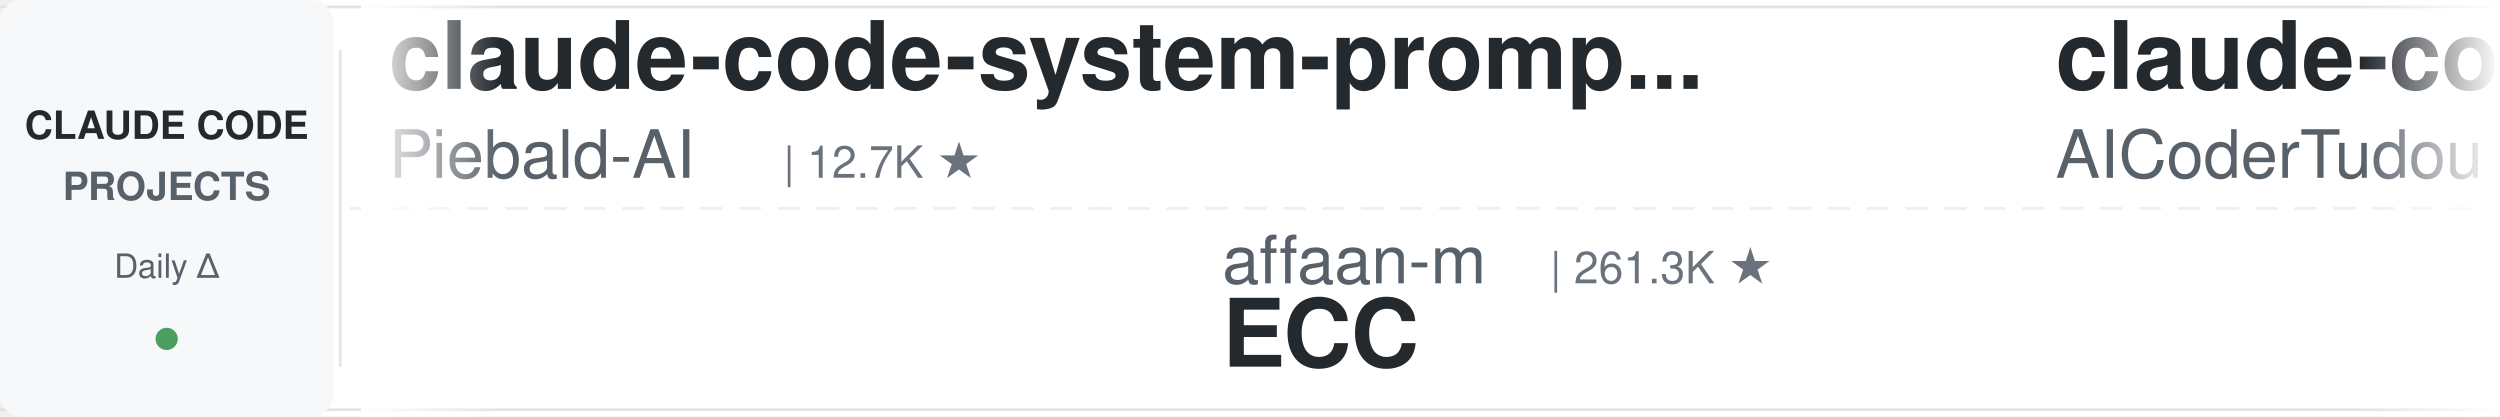
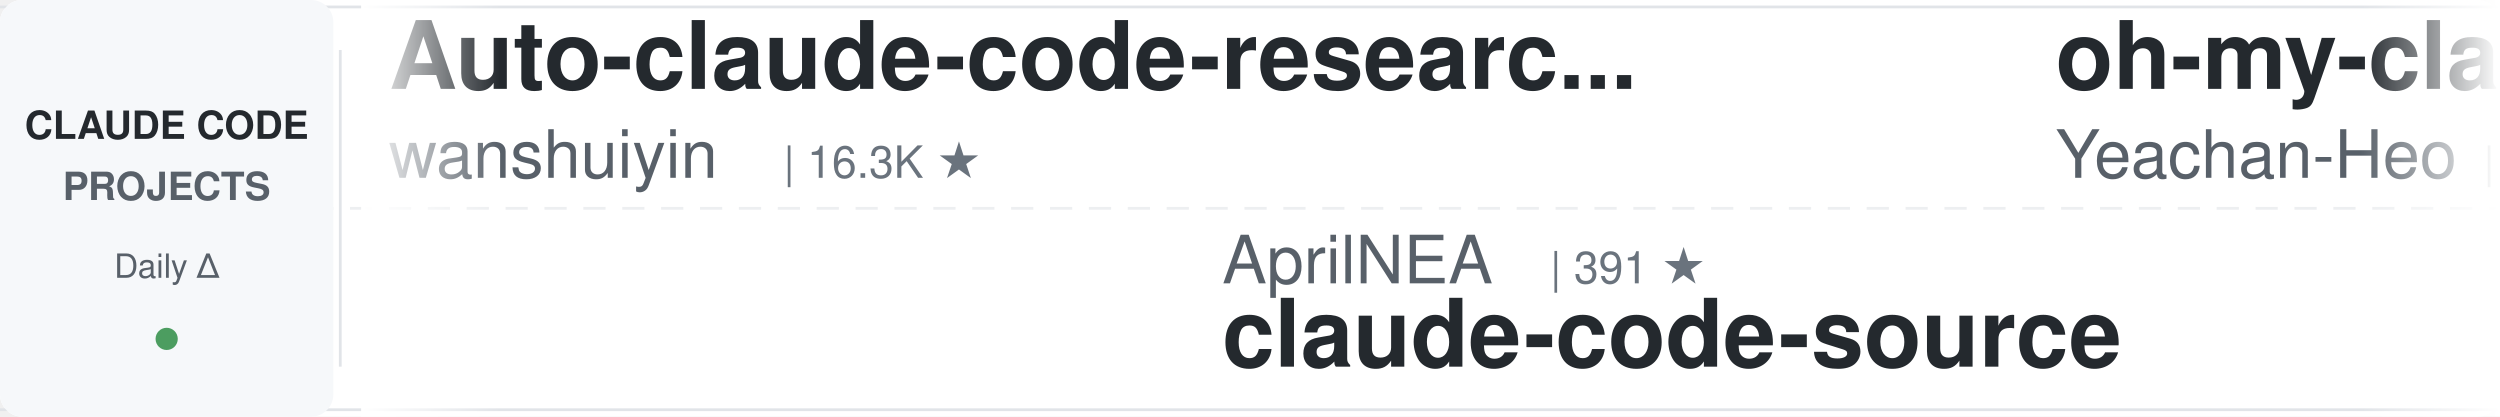
<svg xmlns="http://www.w3.org/2000/svg" width="900" height="150">
  <defs>
    <linearGradient id="leftFade" x1="0%" y1="0%" x2="100%" y2="0%">
      <stop offset="0%" style="stop-color:#ffffff;stop-opacity:1" />
      <stop offset="100%" style="stop-color:#ffffff;stop-opacity:0" />
    </linearGradient>
    <linearGradient id="rightFade" x1="0%" y1="0%" x2="100%" y2="0%">
      <stop offset="0%" style="stop-color:#ffffff;stop-opacity:0" />
      <stop offset="100%" style="stop-color:#ffffff;stop-opacity:1" />
    </linearGradient>
  </defs>
  <rect width="900" height="150" fill="#ffffff" rx="8" />
  <rect x="0" y="2" width="900" height="1" fill="#e1e4e8" />
  <rect x="0" y="147" width="900" height="1" fill="#e1e4e8" />
  <line x1="0" y1="75" x2="900" y2="75" stroke="#e1e4e8" stroke-width="1" stroke-dasharray="8 6" opacity="0.6" />
  <rect x="0" y="0" width="120" height="150" fill="#f6f8fa" rx="8" />
  <text x="60" y="50" font-family="-apple-system, BlinkMacSystemFont, 'Segoe UI', Helvetica, Arial, sans-serif" font-size="14" font-weight="600" fill="#24292e" text-anchor="middle">CLAUDE CODE</text>
  <text x="60" y="72" font-family="-apple-system, BlinkMacSystemFont, 'Segoe UI', Helvetica, Arial, sans-serif" font-size="14" font-weight="600" fill="#586069" text-anchor="middle">PROJECTS</text>
  <text x="60" y="100" font-family="-apple-system, BlinkMacSystemFont, 'Segoe UI', Helvetica, Arial, sans-serif" font-size="12" font-weight="500" fill="#586069" text-anchor="middle">Daily Δ</text>
  <circle cx="60" cy="122" r="4" fill="#22863a" opacity="0.8" />
  <rect x="122" y="18" width="1" height="114" fill="#e1e4e8" />
  <clipPath id="tickerClip">
    <rect x="130" y="0" width="770" height="150" />
  </clipPath>
  <g clip-path="url(#tickerClip)">
    <g id="tickerItems">
      <animateTransform attributeName="transform" attributeType="XML" type="translate" from="0 0" to="-3000 0" dur="54s" repeatCount="indefinite" />
      <g transform="translate(0, 0)">
-         <text x="140" y="32" font-family="-apple-system, BlinkMacSystemFont, 'Segoe UI', Helvetica, Arial, sans-serif" font-size="34" font-weight="600" fill="#24292e">claude-code-system-promp...</text>
-         <text x="140" y="64" font-family="-apple-system, BlinkMacSystemFont, 'Segoe UI', Helvetica, Arial, sans-serif" font-size="24" font-weight="400" fill="#586069">Piebald-AI</text>
-         <text x="282" y="64" font-family="-apple-system, BlinkMacSystemFont, 'Segoe UI', Helvetica, Arial, sans-serif" font-size="16" font-weight="500" fill="#6a737d">| 12.7K ★</text>
+         <text x="140" y="32" font-family="-apple-system, BlinkMacSystemFont, 'Segoe UI', Helvetica, Arial, sans-serif" font-size="34" font-weight="600" fill="#24292e">Auto-claude-code-researc...</text>
+         <text x="140" y="64" font-family="-apple-system, BlinkMacSystemFont, 'Segoe UI', Helvetica, Arial, sans-serif" font-size="24" font-weight="400" fill="#586069">wanshuiyin</text>
+         <text x="282" y="64" font-family="-apple-system, BlinkMacSystemFont, 'Segoe UI', Helvetica, Arial, sans-serif" font-size="16" font-weight="500" fill="#6a737d">| 16.3K ★</text>
      </g>
      <g transform="translate(300, 0)">
-         <text x="140" y="102" font-family="-apple-system, BlinkMacSystemFont, 'Segoe UI', Helvetica, Arial, sans-serif" font-size="24" font-weight="400" fill="#586069">affaan-m</text>
-         <text x="258" y="102" font-family="-apple-system, BlinkMacSystemFont, 'Segoe UI', Helvetica, Arial, sans-serif" font-size="16" font-weight="500" fill="#6a737d">| 261.3K ★</text>
-         <text x="140" y="132" font-family="-apple-system, BlinkMacSystemFont, 'Segoe UI', Helvetica, Arial, sans-serif" font-size="34" font-weight="600" fill="#24292e">ECC</text>
+         <text x="140" y="102" font-family="-apple-system, BlinkMacSystemFont, 'Segoe UI', Helvetica, Arial, sans-serif" font-size="24" font-weight="400" fill="#586069">AprilNEA</text>
+         <text x="258" y="102" font-family="-apple-system, BlinkMacSystemFont, 'Segoe UI', Helvetica, Arial, sans-serif" font-size="16" font-weight="500" fill="#6a737d">| 391 ★</text>
+         <text x="140" y="132" font-family="-apple-system, BlinkMacSystemFont, 'Segoe UI', Helvetica, Arial, sans-serif" font-size="34" font-weight="600" fill="#24292e">claude-code-source</text>
      </g>
      <g transform="translate(600, 0)">
-         <text x="140" y="32" font-family="-apple-system, BlinkMacSystemFont, 'Segoe UI', Helvetica, Arial, sans-serif" font-size="34" font-weight="600" fill="#24292e">claude-code-tudou</text>
-         <text x="140" y="64" font-family="-apple-system, BlinkMacSystemFont, 'Segoe UI', Helvetica, Arial, sans-serif" font-size="24" font-weight="400" fill="#586069">AICoderTudou</text>
-         <text x="306" y="64" font-family="-apple-system, BlinkMacSystemFont, 'Segoe UI', Helvetica, Arial, sans-serif" font-size="16" font-weight="500" fill="#6a737d">| 494 ★</text>
+         <text x="140" y="32" font-family="-apple-system, BlinkMacSystemFont, 'Segoe UI', Helvetica, Arial, sans-serif" font-size="34" font-weight="600" fill="#24292e">oh-my-claudecode</text>
+         <text x="140" y="64" font-family="-apple-system, BlinkMacSystemFont, 'Segoe UI', Helvetica, Arial, sans-serif" font-size="24" font-weight="400" fill="#586069">Yeachan-Heo</text>
+         <text x="294" y="64" font-family="-apple-system, BlinkMacSystemFont, 'Segoe UI', Helvetica, Arial, sans-serif" font-size="16" font-weight="500" fill="#6a737d">| 39.2K ★</text>
      </g>
      <g transform="translate(900, 0)">
-         <text x="140" y="102" font-family="-apple-system, BlinkMacSystemFont, 'Segoe UI', Helvetica, Arial, sans-serif" font-size="24" font-weight="400" fill="#586069">Donchitos</text>
-         <text x="270" y="102" font-family="-apple-system, BlinkMacSystemFont, 'Segoe UI', Helvetica, Arial, sans-serif" font-size="16" font-weight="500" fill="#6a737d">| 25.2K ★</text>
-         <text x="140" y="132" font-family="-apple-system, BlinkMacSystemFont, 'Segoe UI', Helvetica, Arial, sans-serif" font-size="34" font-weight="600" fill="#24292e">Claude-Code-Game-Studios</text>
+         <text x="140" y="102" font-family="-apple-system, BlinkMacSystemFont, 'Segoe UI', Helvetica, Arial, sans-serif" font-size="24" font-weight="400" fill="#586069">asgeirtj</text>
+         <text x="258" y="102" font-family="-apple-system, BlinkMacSystemFont, 'Segoe UI', Helvetica, Arial, sans-serif" font-size="16" font-weight="500" fill="#6a737d">| 67.4K ★</text>
+         <text x="140" y="132" font-family="-apple-system, BlinkMacSystemFont, 'Segoe UI', Helvetica, Arial, sans-serif" font-size="34" font-weight="600" fill="#24292e">system_prompts_leaks</text>
      </g>
      <g transform="translate(1200, 0)">
-         <text x="140" y="32" font-family="-apple-system, BlinkMacSystemFont, 'Segoe UI', Helvetica, Arial, sans-serif" font-size="34" font-weight="600" fill="#24292e">claude-code-action</text>
-         <text x="140" y="64" font-family="-apple-system, BlinkMacSystemFont, 'Segoe UI', Helvetica, Arial, sans-serif" font-size="24" font-weight="400" fill="#586069">anthropics</text>
-         <text x="282" y="64" font-family="-apple-system, BlinkMacSystemFont, 'Segoe UI', Helvetica, Arial, sans-serif" font-size="16" font-weight="500" fill="#6a737d">| 8.9K ★</text>
+         <text x="140" y="32" font-family="-apple-system, BlinkMacSystemFont, 'Segoe UI', Helvetica, Arial, sans-serif" font-size="34" font-weight="600" fill="#24292e">claude-code-hooks-master...</text>
+         <text x="140" y="64" font-family="-apple-system, BlinkMacSystemFont, 'Segoe UI', Helvetica, Arial, sans-serif" font-size="24" font-weight="400" fill="#586069">disler</text>
+         <text x="234" y="64" font-family="-apple-system, BlinkMacSystemFont, 'Segoe UI', Helvetica, Arial, sans-serif" font-size="16" font-weight="500" fill="#6a737d">| 3.9K ★</text>
      </g>
      <g transform="translate(1500, 0)">
-         <text x="140" y="102" font-family="-apple-system, BlinkMacSystemFont, 'Segoe UI', Helvetica, Arial, sans-serif" font-size="24" font-weight="400" fill="#586069">OneRedOak</text>
-         <text x="270" y="102" font-family="-apple-system, BlinkMacSystemFont, 'Segoe UI', Helvetica, Arial, sans-serif" font-size="16" font-weight="500" fill="#6a737d">| 3.9K ★</text>
-         <text x="140" y="132" font-family="-apple-system, BlinkMacSystemFont, 'Segoe UI', Helvetica, Arial, sans-serif" font-size="34" font-weight="600" fill="#24292e">claude-code-workflows</text>
+         <text x="140" y="102" font-family="-apple-system, BlinkMacSystemFont, 'Segoe UI', Helvetica, Arial, sans-serif" font-size="24" font-weight="400" fill="#586069">kodu-ai</text>
+         <text x="246" y="102" font-family="-apple-system, BlinkMacSystemFont, 'Segoe UI', Helvetica, Arial, sans-serif" font-size="16" font-weight="500" fill="#6a737d">| 5.2K ★</text>
+         <text x="140" y="132" font-family="-apple-system, BlinkMacSystemFont, 'Segoe UI', Helvetica, Arial, sans-serif" font-size="34" font-weight="600" fill="#24292e">claude-coder</text>
      </g>
      <g transform="translate(1800, 0)">
-         <text x="140" y="32" font-family="-apple-system, BlinkMacSystemFont, 'Segoe UI', Helvetica, Arial, sans-serif" font-size="34" font-weight="600" fill="#24292e">claude-code-analysis</text>
-         <text x="140" y="64" font-family="-apple-system, BlinkMacSystemFont, 'Segoe UI', Helvetica, Arial, sans-serif" font-size="24" font-weight="400" fill="#586069">liuup</text>
-         <text x="222" y="64" font-family="-apple-system, BlinkMacSystemFont, 'Segoe UI', Helvetica, Arial, sans-serif" font-size="16" font-weight="500" fill="#6a737d">| 3.9K ★</text>
+         <text x="140" y="32" font-family="-apple-system, BlinkMacSystemFont, 'Segoe UI', Helvetica, Arial, sans-serif" font-size="34" font-weight="600" fill="#24292e">how-claude-code-works</text>
+         <text x="140" y="64" font-family="-apple-system, BlinkMacSystemFont, 'Segoe UI', Helvetica, Arial, sans-serif" font-size="24" font-weight="400" fill="#586069">Windy3f3f3f3f</text>
+         <text x="318" y="64" font-family="-apple-system, BlinkMacSystemFont, 'Segoe UI', Helvetica, Arial, sans-serif" font-size="16" font-weight="500" fill="#6a737d">| 3.6K ★</text>
      </g>
      <g transform="translate(2100, 0)">
-         <text x="140" y="102" font-family="-apple-system, BlinkMacSystemFont, 'Segoe UI', Helvetica, Arial, sans-serif" font-size="24" font-weight="400" fill="#586069">pedrohcgs</text>
-         <text x="270" y="102" font-family="-apple-system, BlinkMacSystemFont, 'Segoe UI', Helvetica, Arial, sans-serif" font-size="16" font-weight="500" fill="#6a737d">| 1.6K ★</text>
-         <text x="140" y="132" font-family="-apple-system, BlinkMacSystemFont, 'Segoe UI', Helvetica, Arial, sans-serif" font-size="34" font-weight="600" fill="#24292e">claude-code-my-workflow</text>
+         <text x="140" y="102" font-family="-apple-system, BlinkMacSystemFont, 'Segoe UI', Helvetica, Arial, sans-serif" font-size="24" font-weight="400" fill="#586069">andrew-kramer-inno</text>
+         <text x="378" y="102" font-family="-apple-system, BlinkMacSystemFont, 'Segoe UI', Helvetica, Arial, sans-serif" font-size="16" font-weight="500" fill="#6a737d">| 596 ★</text>
+         <text x="140" y="132" font-family="-apple-system, BlinkMacSystemFont, 'Segoe UI', Helvetica, Arial, sans-serif" font-size="34" font-weight="600" fill="#24292e">claude-code-source-build</text>
      </g>
      <g transform="translate(2400, 0)">
-         <text x="140" y="32" font-family="-apple-system, BlinkMacSystemFont, 'Segoe UI', Helvetica, Arial, sans-serif" font-size="34" font-weight="600" fill="#24292e">pi-vs-claude-code</text>
-         <text x="140" y="64" font-family="-apple-system, BlinkMacSystemFont, 'Segoe UI', Helvetica, Arial, sans-serif" font-size="24" font-weight="400" fill="#586069">disler</text>
-         <text x="234" y="64" font-family="-apple-system, BlinkMacSystemFont, 'Segoe UI', Helvetica, Arial, sans-serif" font-size="16" font-weight="500" fill="#6a737d">| 1.7K ★</text>
+         <text x="140" y="32" font-family="-apple-system, BlinkMacSystemFont, 'Segoe UI', Helvetica, Arial, sans-serif" font-size="34" font-weight="600" fill="#24292e">claude-code-base-action</text>
+         <text x="140" y="64" font-family="-apple-system, BlinkMacSystemFont, 'Segoe UI', Helvetica, Arial, sans-serif" font-size="24" font-weight="400" fill="#586069">anthropics</text>
+         <text x="282" y="64" font-family="-apple-system, BlinkMacSystemFont, 'Segoe UI', Helvetica, Arial, sans-serif" font-size="16" font-weight="500" fill="#6a737d">| 986 ★</text>
      </g>
      <g transform="translate(2700, 0)">
-         <text x="140" y="102" font-family="-apple-system, BlinkMacSystemFont, 'Segoe UI', Helvetica, Arial, sans-serif" font-size="24" font-weight="400" fill="#586069">Alishahryar1</text>
-         <text x="306" y="102" font-family="-apple-system, BlinkMacSystemFont, 'Segoe UI', Helvetica, Arial, sans-serif" font-size="16" font-weight="500" fill="#6a737d">| 55.3K ★</text>
-         <text x="140" y="132" font-family="-apple-system, BlinkMacSystemFont, 'Segoe UI', Helvetica, Arial, sans-serif" font-size="34" font-weight="600" fill="#24292e">free-claude-code</text>
+         <text x="140" y="102" font-family="-apple-system, BlinkMacSystemFont, 'Segoe UI', Helvetica, Arial, sans-serif" font-size="24" font-weight="400" fill="#586069">anthropics</text>
+         <text x="282" y="102" font-family="-apple-system, BlinkMacSystemFont, 'Segoe UI', Helvetica, Arial, sans-serif" font-size="16" font-weight="500" fill="#6a737d">| 6.2K ★</text>
+         <text x="140" y="132" font-family="-apple-system, BlinkMacSystemFont, 'Segoe UI', Helvetica, Arial, sans-serif" font-size="34" font-weight="600" fill="#24292e">claude-code-security-rev...</text>
      </g>
      <g transform="translate(3000, 0)">
-         <text x="140" y="32" font-family="-apple-system, BlinkMacSystemFont, 'Segoe UI', Helvetica, Arial, sans-serif" font-size="34" font-weight="600" fill="#24292e">claude-code-system-promp...</text>
-         <text x="140" y="64" font-family="-apple-system, BlinkMacSystemFont, 'Segoe UI', Helvetica, Arial, sans-serif" font-size="24" font-weight="400" fill="#586069">Piebald-AI</text>
-         <text x="282" y="64" font-family="-apple-system, BlinkMacSystemFont, 'Segoe UI', Helvetica, Arial, sans-serif" font-size="16" font-weight="500" fill="#6a737d">| 12.7K ★</text>
+         <text x="140" y="32" font-family="-apple-system, BlinkMacSystemFont, 'Segoe UI', Helvetica, Arial, sans-serif" font-size="34" font-weight="600" fill="#24292e">Auto-claude-code-researc...</text>
+         <text x="140" y="64" font-family="-apple-system, BlinkMacSystemFont, 'Segoe UI', Helvetica, Arial, sans-serif" font-size="24" font-weight="400" fill="#586069">wanshuiyin</text>
+         <text x="282" y="64" font-family="-apple-system, BlinkMacSystemFont, 'Segoe UI', Helvetica, Arial, sans-serif" font-size="16" font-weight="500" fill="#6a737d">| 16.3K ★</text>
      </g>
      <g transform="translate(3300, 0)">
-         <text x="140" y="102" font-family="-apple-system, BlinkMacSystemFont, 'Segoe UI', Helvetica, Arial, sans-serif" font-size="24" font-weight="400" fill="#586069">affaan-m</text>
-         <text x="258" y="102" font-family="-apple-system, BlinkMacSystemFont, 'Segoe UI', Helvetica, Arial, sans-serif" font-size="16" font-weight="500" fill="#6a737d">| 261.3K ★</text>
-         <text x="140" y="132" font-family="-apple-system, BlinkMacSystemFont, 'Segoe UI', Helvetica, Arial, sans-serif" font-size="34" font-weight="600" fill="#24292e">ECC</text>
+         <text x="140" y="102" font-family="-apple-system, BlinkMacSystemFont, 'Segoe UI', Helvetica, Arial, sans-serif" font-size="24" font-weight="400" fill="#586069">AprilNEA</text>
+         <text x="258" y="102" font-family="-apple-system, BlinkMacSystemFont, 'Segoe UI', Helvetica, Arial, sans-serif" font-size="16" font-weight="500" fill="#6a737d">| 391 ★</text>
+         <text x="140" y="132" font-family="-apple-system, BlinkMacSystemFont, 'Segoe UI', Helvetica, Arial, sans-serif" font-size="34" font-weight="600" fill="#24292e">claude-code-source</text>
      </g>
      <g transform="translate(3600, 0)">
-         <text x="140" y="32" font-family="-apple-system, BlinkMacSystemFont, 'Segoe UI', Helvetica, Arial, sans-serif" font-size="34" font-weight="600" fill="#24292e">claude-code-tudou</text>
-         <text x="140" y="64" font-family="-apple-system, BlinkMacSystemFont, 'Segoe UI', Helvetica, Arial, sans-serif" font-size="24" font-weight="400" fill="#586069">AICoderTudou</text>
-         <text x="306" y="64" font-family="-apple-system, BlinkMacSystemFont, 'Segoe UI', Helvetica, Arial, sans-serif" font-size="16" font-weight="500" fill="#6a737d">| 494 ★</text>
+         <text x="140" y="32" font-family="-apple-system, BlinkMacSystemFont, 'Segoe UI', Helvetica, Arial, sans-serif" font-size="34" font-weight="600" fill="#24292e">oh-my-claudecode</text>
+         <text x="140" y="64" font-family="-apple-system, BlinkMacSystemFont, 'Segoe UI', Helvetica, Arial, sans-serif" font-size="24" font-weight="400" fill="#586069">Yeachan-Heo</text>
+         <text x="294" y="64" font-family="-apple-system, BlinkMacSystemFont, 'Segoe UI', Helvetica, Arial, sans-serif" font-size="16" font-weight="500" fill="#6a737d">| 39.2K ★</text>
      </g>
      <g transform="translate(3900, 0)">
-         <text x="140" y="102" font-family="-apple-system, BlinkMacSystemFont, 'Segoe UI', Helvetica, Arial, sans-serif" font-size="24" font-weight="400" fill="#586069">Donchitos</text>
-         <text x="270" y="102" font-family="-apple-system, BlinkMacSystemFont, 'Segoe UI', Helvetica, Arial, sans-serif" font-size="16" font-weight="500" fill="#6a737d">| 25.2K ★</text>
-         <text x="140" y="132" font-family="-apple-system, BlinkMacSystemFont, 'Segoe UI', Helvetica, Arial, sans-serif" font-size="34" font-weight="600" fill="#24292e">Claude-Code-Game-Studios</text>
+         <text x="140" y="102" font-family="-apple-system, BlinkMacSystemFont, 'Segoe UI', Helvetica, Arial, sans-serif" font-size="24" font-weight="400" fill="#586069">asgeirtj</text>
+         <text x="258" y="102" font-family="-apple-system, BlinkMacSystemFont, 'Segoe UI', Helvetica, Arial, sans-serif" font-size="16" font-weight="500" fill="#6a737d">| 67.4K ★</text>
+         <text x="140" y="132" font-family="-apple-system, BlinkMacSystemFont, 'Segoe UI', Helvetica, Arial, sans-serif" font-size="34" font-weight="600" fill="#24292e">system_prompts_leaks</text>
      </g>
    </g>
  </g>
  <rect x="130" y="0" width="50" height="150" fill="url(#leftFade)" />
  <rect x="850" y="0" width="50" height="150" fill="url(#rightFade)" />
</svg>
